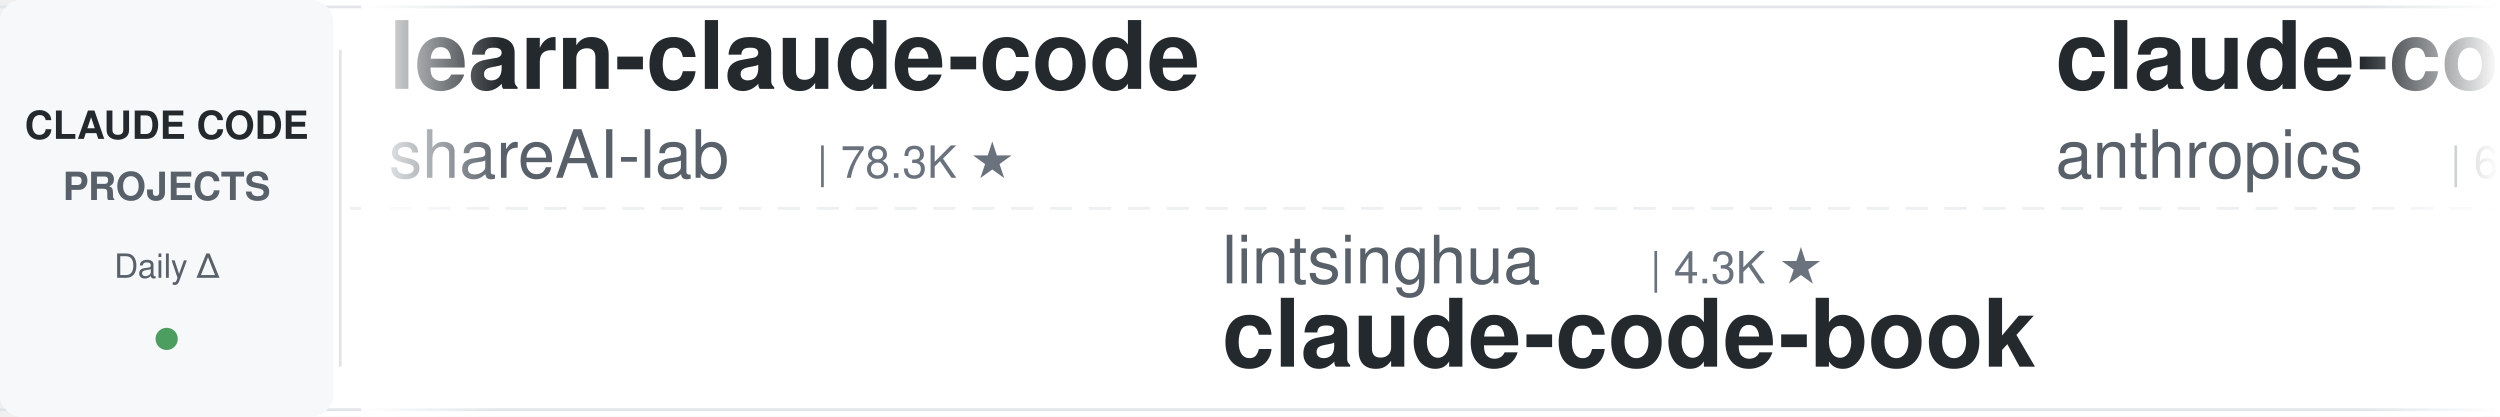
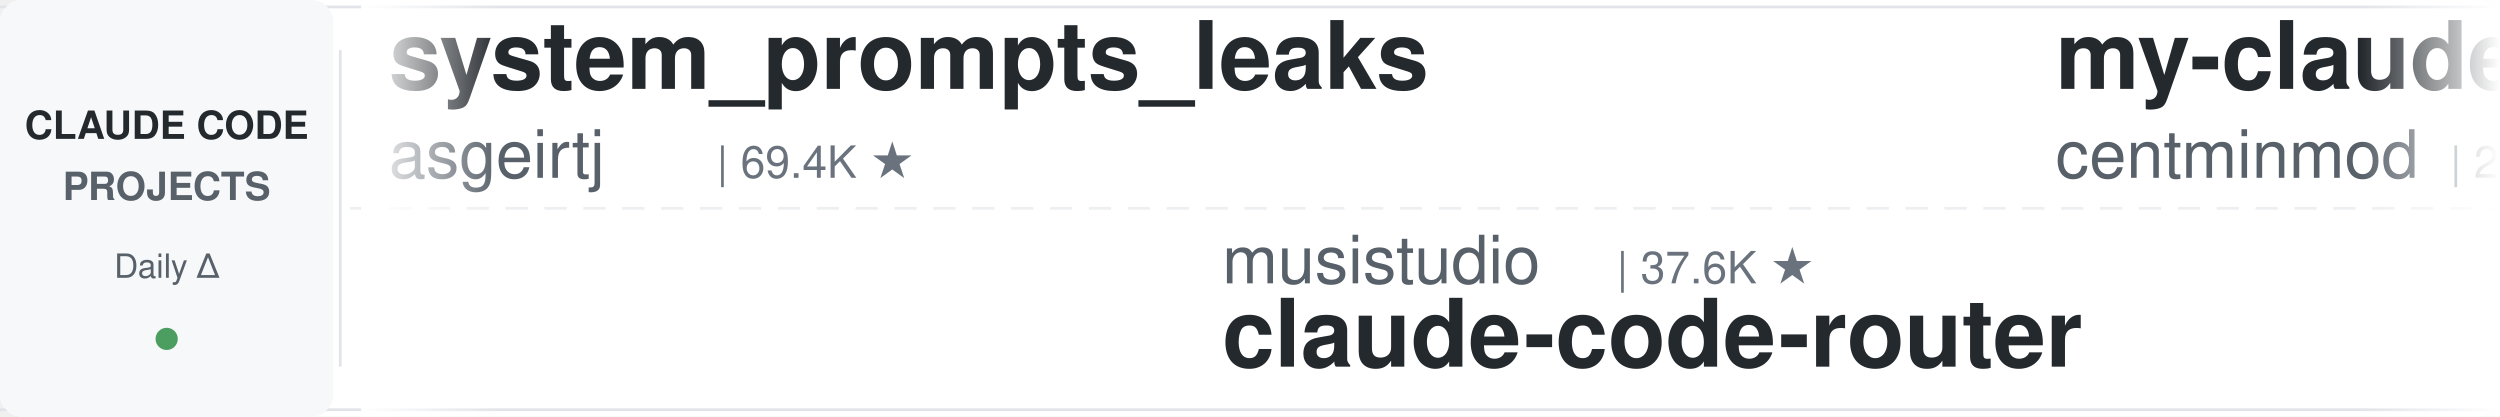
<svg xmlns="http://www.w3.org/2000/svg" width="900" height="150">
  <defs>
    <linearGradient id="leftFade" x1="0%" y1="0%" x2="100%" y2="0%">
      <stop offset="0%" style="stop-color:#ffffff;stop-opacity:1" />
      <stop offset="100%" style="stop-color:#ffffff;stop-opacity:0" />
    </linearGradient>
    <linearGradient id="rightFade" x1="0%" y1="0%" x2="100%" y2="0%">
      <stop offset="0%" style="stop-color:#ffffff;stop-opacity:0" />
      <stop offset="100%" style="stop-color:#ffffff;stop-opacity:1" />
    </linearGradient>
  </defs>
  <rect width="900" height="150" fill="#ffffff" rx="8" />
  <rect x="0" y="2" width="900" height="1" fill="#e1e4e8" />
  <rect x="0" y="147" width="900" height="1" fill="#e1e4e8" />
  <line x1="0" y1="75" x2="900" y2="75" stroke="#e1e4e8" stroke-width="1" stroke-dasharray="8 6" opacity="0.6" />
  <rect x="0" y="0" width="120" height="150" fill="#f6f8fa" rx="8" />
  <text x="60" y="50" font-family="-apple-system, BlinkMacSystemFont, 'Segoe UI', Helvetica, Arial, sans-serif" font-size="14" font-weight="600" fill="#24292e" text-anchor="middle">CLAUDE CODE</text>
  <text x="60" y="72" font-family="-apple-system, BlinkMacSystemFont, 'Segoe UI', Helvetica, Arial, sans-serif" font-size="14" font-weight="600" fill="#586069" text-anchor="middle">PROJECTS</text>
  <text x="60" y="100" font-family="-apple-system, BlinkMacSystemFont, 'Segoe UI', Helvetica, Arial, sans-serif" font-size="12" font-weight="500" fill="#586069" text-anchor="middle">Daily Δ</text>
  <circle cx="60" cy="122" r="4" fill="#22863a" opacity="0.8" />
  <rect x="122" y="18" width="1" height="114" fill="#e1e4e8" />
  <clipPath id="tickerClip">
    <rect x="130" y="0" width="770" height="150" />
  </clipPath>
  <g clip-path="url(#tickerClip)">
    <g id="tickerItems">
      <animateTransform attributeName="transform" attributeType="XML" type="translate" from="0 0" to="-3000 0" dur="54s" repeatCount="indefinite" />
      <g transform="translate(0, 0)">
-         <text x="140" y="32" font-family="-apple-system, BlinkMacSystemFont, 'Segoe UI', Helvetica, Arial, sans-serif" font-size="34" font-weight="600" fill="#24292e">learn-claude-code</text>
-         <text x="140" y="64" font-family="-apple-system, BlinkMacSystemFont, 'Segoe UI', Helvetica, Arial, sans-serif" font-size="24" font-weight="400" fill="#586069">shareAI-lab</text>
-         <text x="294" y="64" font-family="-apple-system, BlinkMacSystemFont, 'Segoe UI', Helvetica, Arial, sans-serif" font-size="16" font-weight="500" fill="#6a737d">| 78.3K ★</text>
+         <text x="140" y="32" font-family="-apple-system, BlinkMacSystemFont, 'Segoe UI', Helvetica, Arial, sans-serif" font-size="34" font-weight="600" fill="#24292e">system_prompts_leaks</text>
+         <text x="140" y="64" font-family="-apple-system, BlinkMacSystemFont, 'Segoe UI', Helvetica, Arial, sans-serif" font-size="24" font-weight="400" fill="#586069">asgeirtj</text>
+         <text x="258" y="64" font-family="-apple-system, BlinkMacSystemFont, 'Segoe UI', Helvetica, Arial, sans-serif" font-size="16" font-weight="500" fill="#6a737d">| 69.4K ★</text>
      </g>
      <g transform="translate(300, 0)">
-         <text x="140" y="102" font-family="-apple-system, BlinkMacSystemFont, 'Segoe UI', Helvetica, Arial, sans-serif" font-size="24" font-weight="400" fill="#586069">lintsinghua</text>
-         <text x="294" y="102" font-family="-apple-system, BlinkMacSystemFont, 'Segoe UI', Helvetica, Arial, sans-serif" font-size="16" font-weight="500" fill="#6a737d">| 4.3K ★</text>
-         <text x="140" y="132" font-family="-apple-system, BlinkMacSystemFont, 'Segoe UI', Helvetica, Arial, sans-serif" font-size="34" font-weight="600" fill="#24292e">claude-code-book</text>
+         <text x="140" y="102" font-family="-apple-system, BlinkMacSystemFont, 'Segoe UI', Helvetica, Arial, sans-serif" font-size="24" font-weight="400" fill="#586069">musistudio</text>
+         <text x="282" y="102" font-family="-apple-system, BlinkMacSystemFont, 'Segoe UI', Helvetica, Arial, sans-serif" font-size="16" font-weight="500" fill="#6a737d">| 37.6K ★</text>
+         <text x="140" y="132" font-family="-apple-system, BlinkMacSystemFont, 'Segoe UI', Helvetica, Arial, sans-serif" font-size="34" font-weight="600" fill="#24292e">claude-code-router</text>
      </g>
      <g transform="translate(600, 0)">
-         <text x="140" y="32" font-family="-apple-system, BlinkMacSystemFont, 'Segoe UI', Helvetica, Arial, sans-serif" font-size="34" font-weight="600" fill="#24292e">claude-code-security-rev...</text>
-         <text x="140" y="64" font-family="-apple-system, BlinkMacSystemFont, 'Segoe UI', Helvetica, Arial, sans-serif" font-size="24" font-weight="400" fill="#586069">anthropics</text>
-         <text x="282" y="64" font-family="-apple-system, BlinkMacSystemFont, 'Segoe UI', Helvetica, Arial, sans-serif" font-size="16" font-weight="500" fill="#6a737d">| 6.3K ★</text>
+         <text x="140" y="32" font-family="-apple-system, BlinkMacSystemFont, 'Segoe UI', Helvetica, Arial, sans-serif" font-size="34" font-weight="600" fill="#24292e">my-claude-code-setup</text>
+         <text x="140" y="64" font-family="-apple-system, BlinkMacSystemFont, 'Segoe UI', Helvetica, Arial, sans-serif" font-size="24" font-weight="400" fill="#586069">centminmod</text>
+         <text x="282" y="64" font-family="-apple-system, BlinkMacSystemFont, 'Segoe UI', Helvetica, Arial, sans-serif" font-size="16" font-weight="500" fill="#6a737d">| 2.7K ★</text>
      </g>
      <g transform="translate(900, 0)">
-         <text x="140" y="102" font-family="-apple-system, BlinkMacSystemFont, 'Segoe UI', Helvetica, Arial, sans-serif" font-size="24" font-weight="400" fill="#586069">jqueryscript</text>
-         <text x="306" y="102" font-family="-apple-system, BlinkMacSystemFont, 'Segoe UI', Helvetica, Arial, sans-serif" font-size="16" font-weight="500" fill="#6a737d">| 526 ★</text>
-         <text x="140" y="132" font-family="-apple-system, BlinkMacSystemFont, 'Segoe UI', Helvetica, Arial, sans-serif" font-size="34" font-weight="600" fill="#24292e">awesome-claude-code</text>
+         <text x="140" y="102" font-family="-apple-system, BlinkMacSystemFont, 'Segoe UI', Helvetica, Arial, sans-serif" font-size="24" font-weight="400" fill="#586069">frankbria</text>
+         <text x="270" y="102" font-family="-apple-system, BlinkMacSystemFont, 'Segoe UI', Helvetica, Arial, sans-serif" font-size="16" font-weight="500" fill="#6a737d">| 9.7K ★</text>
+         <text x="140" y="132" font-family="-apple-system, BlinkMacSystemFont, 'Segoe UI', Helvetica, Arial, sans-serif" font-size="34" font-weight="600" fill="#24292e">ralph-claude-code</text>
      </g>
      <g transform="translate(1200, 0)">
-         <text x="140" y="32" font-family="-apple-system, BlinkMacSystemFont, 'Segoe UI', Helvetica, Arial, sans-serif" font-size="34" font-weight="600" fill="#24292e">claude-code-action</text>
-         <text x="140" y="64" font-family="-apple-system, BlinkMacSystemFont, 'Segoe UI', Helvetica, Arial, sans-serif" font-size="24" font-weight="400" fill="#586069">anthropics</text>
-         <text x="282" y="64" font-family="-apple-system, BlinkMacSystemFont, 'Segoe UI', Helvetica, Arial, sans-serif" font-size="16" font-weight="500" fill="#6a737d">| 9.5K ★</text>
+         <text x="140" y="32" font-family="-apple-system, BlinkMacSystemFont, 'Segoe UI', Helvetica, Arial, sans-serif" font-size="34" font-weight="600" fill="#24292e">awesome-claude-code-plug...</text>
+         <text x="140" y="64" font-family="-apple-system, BlinkMacSystemFont, 'Segoe UI', Helvetica, Arial, sans-serif" font-size="24" font-weight="400" fill="#586069">ccplugins</text>
+         <text x="270" y="64" font-family="-apple-system, BlinkMacSystemFont, 'Segoe UI', Helvetica, Arial, sans-serif" font-size="16" font-weight="500" fill="#6a737d">| 969 ★</text>
      </g>
      <g transform="translate(1500, 0)">
-         <text x="140" y="102" font-family="-apple-system, BlinkMacSystemFont, 'Segoe UI', Helvetica, Arial, sans-serif" font-size="24" font-weight="400" fill="#586069">https-deeplearning-ai</text>
-         <text x="414" y="102" font-family="-apple-system, BlinkMacSystemFont, 'Segoe UI', Helvetica, Arial, sans-serif" font-size="16" font-weight="500" fill="#6a737d">| 555 ★</text>
-         <text x="140" y="132" font-family="-apple-system, BlinkMacSystemFont, 'Segoe UI', Helvetica, Arial, sans-serif" font-size="34" font-weight="600" fill="#24292e">sc-claude-code-files</text>
+         <text x="140" y="102" font-family="-apple-system, BlinkMacSystemFont, 'Segoe UI', Helvetica, Arial, sans-serif" font-size="24" font-weight="400" fill="#586069">diet103</text>
+         <text x="246" y="102" font-family="-apple-system, BlinkMacSystemFont, 'Segoe UI', Helvetica, Arial, sans-serif" font-size="16" font-weight="500" fill="#6a737d">| 10.0K ★</text>
+         <text x="140" y="132" font-family="-apple-system, BlinkMacSystemFont, 'Segoe UI', Helvetica, Arial, sans-serif" font-size="34" font-weight="600" fill="#24292e">claude-code-infrastructu...</text>
      </g>
      <g transform="translate(1800, 0)">
-         <text x="140" y="32" font-family="-apple-system, BlinkMacSystemFont, 'Segoe UI', Helvetica, Arial, sans-serif" font-size="34" font-weight="600" fill="#24292e">claude-code-proxy</text>
-         <text x="140" y="64" font-family="-apple-system, BlinkMacSystemFont, 'Segoe UI', Helvetica, Arial, sans-serif" font-size="24" font-weight="400" fill="#586069">1rgs</text>
-         <text x="210" y="64" font-family="-apple-system, BlinkMacSystemFont, 'Segoe UI', Helvetica, Arial, sans-serif" font-size="16" font-weight="500" fill="#6a737d">| 3.8K ★</text>
+         <text x="140" y="32" font-family="-apple-system, BlinkMacSystemFont, 'Segoe UI', Helvetica, Arial, sans-serif" font-size="34" font-weight="600" fill="#24292e">awesome-claude-code</text>
+         <text x="140" y="64" font-family="-apple-system, BlinkMacSystemFont, 'Segoe UI', Helvetica, Arial, sans-serif" font-size="24" font-weight="400" fill="#586069">jqueryscript</text>
+         <text x="306" y="64" font-family="-apple-system, BlinkMacSystemFont, 'Segoe UI', Helvetica, Arial, sans-serif" font-size="16" font-weight="500" fill="#6a737d">| 526 ★</text>
      </g>
      <g transform="translate(2100, 0)">
-         <text x="140" y="102" font-family="-apple-system, BlinkMacSystemFont, 'Segoe UI', Helvetica, Arial, sans-serif" font-size="24" font-weight="400" fill="#586069">alejandrobalderas</text>
-         <text x="366" y="102" font-family="-apple-system, BlinkMacSystemFont, 'Segoe UI', Helvetica, Arial, sans-serif" font-size="16" font-weight="500" fill="#6a737d">| 3.0K ★</text>
-         <text x="140" y="132" font-family="-apple-system, BlinkMacSystemFont, 'Segoe UI', Helvetica, Arial, sans-serif" font-size="34" font-weight="600" fill="#24292e">claude-code-from-source</text>
+         <text x="140" y="102" font-family="-apple-system, BlinkMacSystemFont, 'Segoe UI', Helvetica, Arial, sans-serif" font-size="24" font-weight="400" fill="#586069">lorryjovens-hub</text>
+         <text x="342" y="102" font-family="-apple-system, BlinkMacSystemFont, 'Segoe UI', Helvetica, Arial, sans-serif" font-size="16" font-weight="500" fill="#6a737d">| 1.7K ★</text>
+         <text x="140" y="132" font-family="-apple-system, BlinkMacSystemFont, 'Segoe UI', Helvetica, Arial, sans-serif" font-size="34" font-weight="600" fill="#24292e">claude-code-rust</text>
      </g>
      <g transform="translate(2400, 0)">
-         <text x="140" y="32" font-family="-apple-system, BlinkMacSystemFont, 'Segoe UI', Helvetica, Arial, sans-serif" font-size="34" font-weight="600" fill="#24292e">claude-code-source</text>
-         <text x="140" y="64" font-family="-apple-system, BlinkMacSystemFont, 'Segoe UI', Helvetica, Arial, sans-serif" font-size="24" font-weight="400" fill="#586069">AprilNEA</text>
-         <text x="258" y="64" font-family="-apple-system, BlinkMacSystemFont, 'Segoe UI', Helvetica, Arial, sans-serif" font-size="16" font-weight="500" fill="#6a737d">| 394 ★</text>
+         <text x="140" y="32" font-family="-apple-system, BlinkMacSystemFont, 'Segoe UI', Helvetica, Arial, sans-serif" font-size="34" font-weight="600" fill="#24292e">claude-code-book</text>
+         <text x="140" y="64" font-family="-apple-system, BlinkMacSystemFont, 'Segoe UI', Helvetica, Arial, sans-serif" font-size="24" font-weight="400" fill="#586069">lintsinghua</text>
+         <text x="294" y="64" font-family="-apple-system, BlinkMacSystemFont, 'Segoe UI', Helvetica, Arial, sans-serif" font-size="16" font-weight="500" fill="#6a737d">| 4.3K ★</text>
      </g>
      <g transform="translate(2700, 0)">
-         <text x="140" y="102" font-family="-apple-system, BlinkMacSystemFont, 'Segoe UI', Helvetica, Arial, sans-serif" font-size="24" font-weight="400" fill="#586069">VoltAgent</text>
-         <text x="270" y="102" font-family="-apple-system, BlinkMacSystemFont, 'Segoe UI', Helvetica, Arial, sans-serif" font-size="16" font-weight="500" fill="#6a737d">| 25.6K ★</text>
-         <text x="140" y="132" font-family="-apple-system, BlinkMacSystemFont, 'Segoe UI', Helvetica, Arial, sans-serif" font-size="34" font-weight="600" fill="#24292e">awesome-claude-code-suba...</text>
+         <text x="140" y="102" font-family="-apple-system, BlinkMacSystemFont, 'Segoe UI', Helvetica, Arial, sans-serif" font-size="24" font-weight="400" fill="#586069">affaan-m</text>
+         <text x="258" y="102" font-family="-apple-system, BlinkMacSystemFont, 'Segoe UI', Helvetica, Arial, sans-serif" font-size="16" font-weight="500" fill="#6a737d">| 276.8K ★</text>
+         <text x="140" y="132" font-family="-apple-system, BlinkMacSystemFont, 'Segoe UI', Helvetica, Arial, sans-serif" font-size="34" font-weight="600" fill="#24292e">ECC</text>
      </g>
      <g transform="translate(3000, 0)">
-         <text x="140" y="32" font-family="-apple-system, BlinkMacSystemFont, 'Segoe UI', Helvetica, Arial, sans-serif" font-size="34" font-weight="600" fill="#24292e">learn-claude-code</text>
-         <text x="140" y="64" font-family="-apple-system, BlinkMacSystemFont, 'Segoe UI', Helvetica, Arial, sans-serif" font-size="24" font-weight="400" fill="#586069">shareAI-lab</text>
-         <text x="294" y="64" font-family="-apple-system, BlinkMacSystemFont, 'Segoe UI', Helvetica, Arial, sans-serif" font-size="16" font-weight="500" fill="#6a737d">| 78.3K ★</text>
+         <text x="140" y="32" font-family="-apple-system, BlinkMacSystemFont, 'Segoe UI', Helvetica, Arial, sans-serif" font-size="34" font-weight="600" fill="#24292e">system_prompts_leaks</text>
+         <text x="140" y="64" font-family="-apple-system, BlinkMacSystemFont, 'Segoe UI', Helvetica, Arial, sans-serif" font-size="24" font-weight="400" fill="#586069">asgeirtj</text>
+         <text x="258" y="64" font-family="-apple-system, BlinkMacSystemFont, 'Segoe UI', Helvetica, Arial, sans-serif" font-size="16" font-weight="500" fill="#6a737d">| 69.4K ★</text>
      </g>
      <g transform="translate(3300, 0)">
-         <text x="140" y="102" font-family="-apple-system, BlinkMacSystemFont, 'Segoe UI', Helvetica, Arial, sans-serif" font-size="24" font-weight="400" fill="#586069">lintsinghua</text>
-         <text x="294" y="102" font-family="-apple-system, BlinkMacSystemFont, 'Segoe UI', Helvetica, Arial, sans-serif" font-size="16" font-weight="500" fill="#6a737d">| 4.3K ★</text>
-         <text x="140" y="132" font-family="-apple-system, BlinkMacSystemFont, 'Segoe UI', Helvetica, Arial, sans-serif" font-size="34" font-weight="600" fill="#24292e">claude-code-book</text>
+         <text x="140" y="102" font-family="-apple-system, BlinkMacSystemFont, 'Segoe UI', Helvetica, Arial, sans-serif" font-size="24" font-weight="400" fill="#586069">musistudio</text>
+         <text x="282" y="102" font-family="-apple-system, BlinkMacSystemFont, 'Segoe UI', Helvetica, Arial, sans-serif" font-size="16" font-weight="500" fill="#6a737d">| 37.6K ★</text>
+         <text x="140" y="132" font-family="-apple-system, BlinkMacSystemFont, 'Segoe UI', Helvetica, Arial, sans-serif" font-size="34" font-weight="600" fill="#24292e">claude-code-router</text>
      </g>
      <g transform="translate(3600, 0)">
-         <text x="140" y="32" font-family="-apple-system, BlinkMacSystemFont, 'Segoe UI', Helvetica, Arial, sans-serif" font-size="34" font-weight="600" fill="#24292e">claude-code-security-rev...</text>
-         <text x="140" y="64" font-family="-apple-system, BlinkMacSystemFont, 'Segoe UI', Helvetica, Arial, sans-serif" font-size="24" font-weight="400" fill="#586069">anthropics</text>
-         <text x="282" y="64" font-family="-apple-system, BlinkMacSystemFont, 'Segoe UI', Helvetica, Arial, sans-serif" font-size="16" font-weight="500" fill="#6a737d">| 6.3K ★</text>
+         <text x="140" y="32" font-family="-apple-system, BlinkMacSystemFont, 'Segoe UI', Helvetica, Arial, sans-serif" font-size="34" font-weight="600" fill="#24292e">my-claude-code-setup</text>
+         <text x="140" y="64" font-family="-apple-system, BlinkMacSystemFont, 'Segoe UI', Helvetica, Arial, sans-serif" font-size="24" font-weight="400" fill="#586069">centminmod</text>
+         <text x="282" y="64" font-family="-apple-system, BlinkMacSystemFont, 'Segoe UI', Helvetica, Arial, sans-serif" font-size="16" font-weight="500" fill="#6a737d">| 2.7K ★</text>
      </g>
      <g transform="translate(3900, 0)">
-         <text x="140" y="102" font-family="-apple-system, BlinkMacSystemFont, 'Segoe UI', Helvetica, Arial, sans-serif" font-size="24" font-weight="400" fill="#586069">jqueryscript</text>
-         <text x="306" y="102" font-family="-apple-system, BlinkMacSystemFont, 'Segoe UI', Helvetica, Arial, sans-serif" font-size="16" font-weight="500" fill="#6a737d">| 526 ★</text>
-         <text x="140" y="132" font-family="-apple-system, BlinkMacSystemFont, 'Segoe UI', Helvetica, Arial, sans-serif" font-size="34" font-weight="600" fill="#24292e">awesome-claude-code</text>
+         <text x="140" y="102" font-family="-apple-system, BlinkMacSystemFont, 'Segoe UI', Helvetica, Arial, sans-serif" font-size="24" font-weight="400" fill="#586069">frankbria</text>
+         <text x="270" y="102" font-family="-apple-system, BlinkMacSystemFont, 'Segoe UI', Helvetica, Arial, sans-serif" font-size="16" font-weight="500" fill="#6a737d">| 9.7K ★</text>
+         <text x="140" y="132" font-family="-apple-system, BlinkMacSystemFont, 'Segoe UI', Helvetica, Arial, sans-serif" font-size="34" font-weight="600" fill="#24292e">ralph-claude-code</text>
      </g>
    </g>
  </g>
  <rect x="130" y="0" width="50" height="150" fill="url(#leftFade)" />
  <rect x="850" y="0" width="50" height="150" fill="url(#rightFade)" />
</svg>
